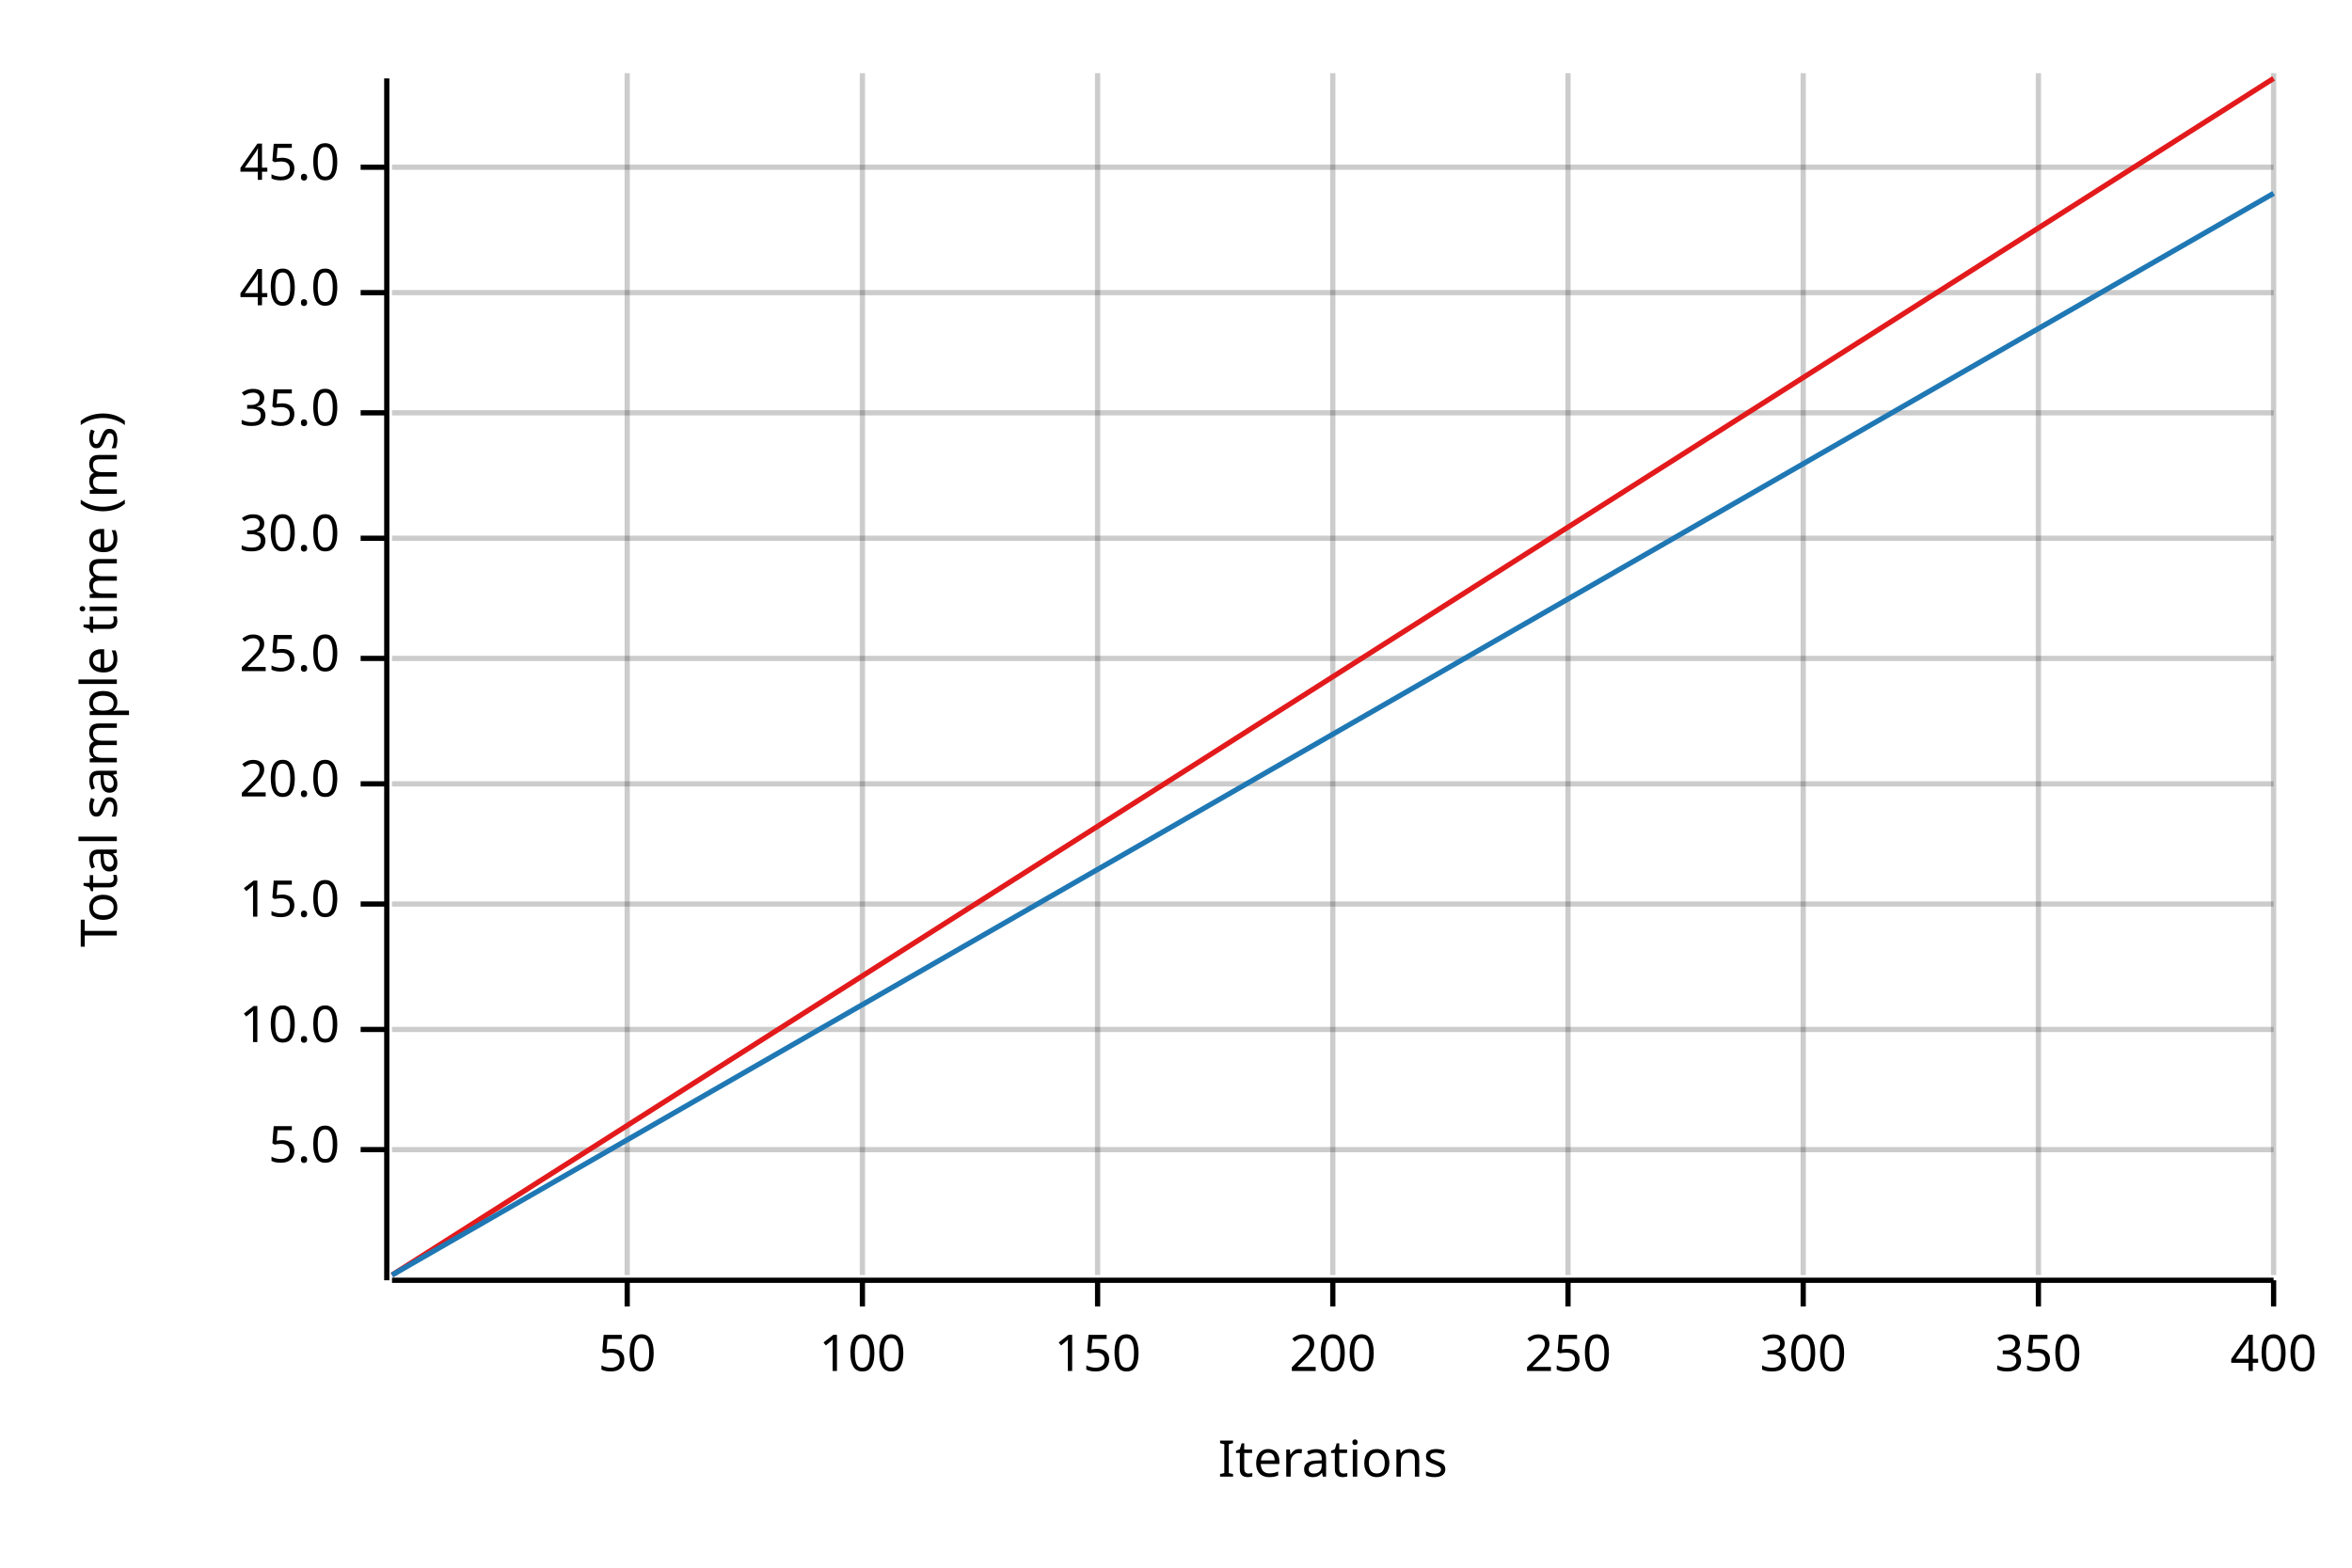
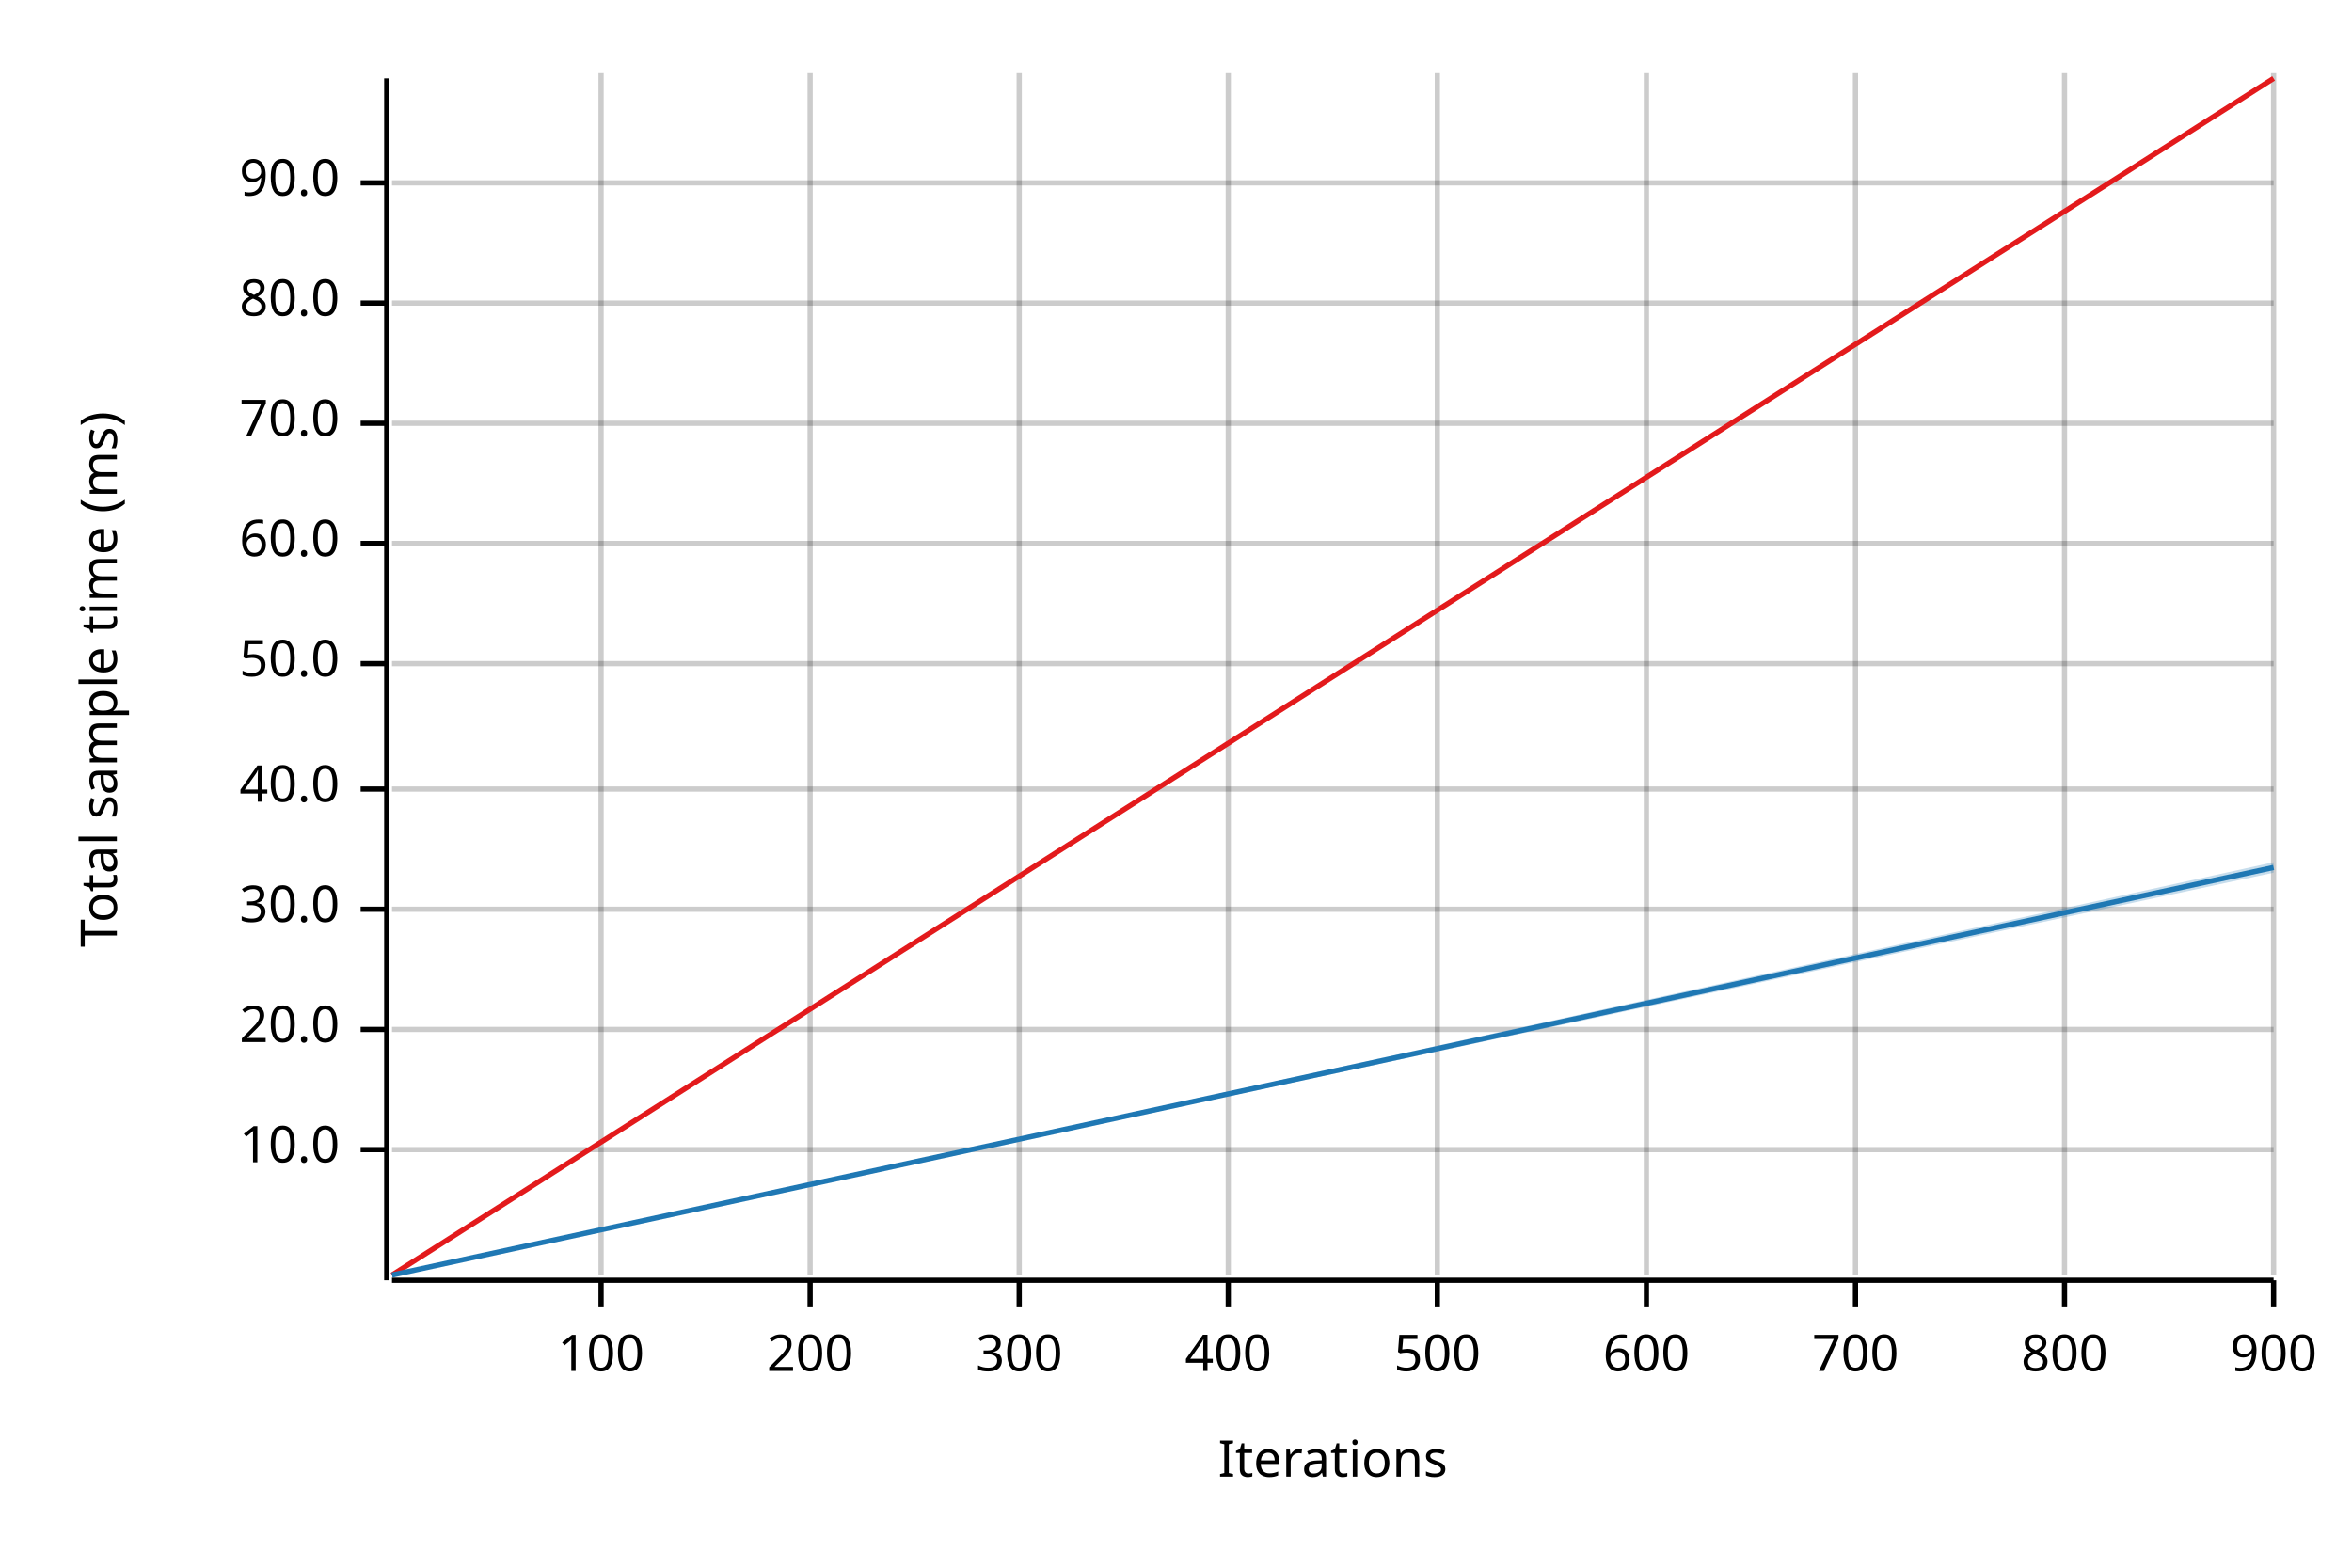
<svg xmlns="http://www.w3.org/2000/svg" width="450" height="300" viewBox="0 0 450 300">
  <text x="15" y="130" dy="0.76em" text-anchor="middle" font-family="sans-serif" font-size="9.677" opacity="1" fill="#000000" transform="rotate(270, 15, 130)">
Total sample time (ms)
</text>
  <text x="255" y="285" dy="-0.5ex" text-anchor="middle" font-family="sans-serif" font-size="9.677" opacity="1" fill="#000000">
Iterations
</text>
-   <line opacity="0.2" stroke="#000000" stroke-width="1" x1="120" y1="244" x2="120" y2="14" />
-   <line opacity="0.2" stroke="#000000" stroke-width="1" x1="165" y1="244" x2="165" y2="14" />
-   <line opacity="0.2" stroke="#000000" stroke-width="1" x1="210" y1="244" x2="210" y2="14" />
-   <line opacity="0.2" stroke="#000000" stroke-width="1" x1="255" y1="244" x2="255" y2="14" />
-   <line opacity="0.2" stroke="#000000" stroke-width="1" x1="300" y1="244" x2="300" y2="14" />
-   <line opacity="0.2" stroke="#000000" stroke-width="1" x1="345" y1="244" x2="345" y2="14" />
-   <line opacity="0.2" stroke="#000000" stroke-width="1" x1="390" y1="244" x2="390" y2="14" />
+   <line opacity="0.2" stroke="#000000" stroke-width="1" x1="115" y1="244" x2="115" y2="14" />
+   <line opacity="0.2" stroke="#000000" stroke-width="1" x1="155" y1="244" x2="155" y2="14" />
+   <line opacity="0.2" stroke="#000000" stroke-width="1" x1="195" y1="244" x2="195" y2="14" />
+   <line opacity="0.2" stroke="#000000" stroke-width="1" x1="235" y1="244" x2="235" y2="14" />
+   <line opacity="0.2" stroke="#000000" stroke-width="1" x1="275" y1="244" x2="275" y2="14" />
+   <line opacity="0.2" stroke="#000000" stroke-width="1" x1="315" y1="244" x2="315" y2="14" />
+   <line opacity="0.2" stroke="#000000" stroke-width="1" x1="355" y1="244" x2="355" y2="14" />
+   <line opacity="0.2" stroke="#000000" stroke-width="1" x1="395" y1="244" x2="395" y2="14" />
  <line opacity="0.2" stroke="#000000" stroke-width="1" x1="435" y1="244" x2="435" y2="14" />
  <line opacity="0.2" stroke="#000000" stroke-width="1" x1="75" y1="220" x2="435" y2="220" />
  <line opacity="0.2" stroke="#000000" stroke-width="1" x1="75" y1="197" x2="435" y2="197" />
-   <line opacity="0.2" stroke="#000000" stroke-width="1" x1="75" y1="173" x2="435" y2="173" />
-   <line opacity="0.2" stroke="#000000" stroke-width="1" x1="75" y1="150" x2="435" y2="150" />
-   <line opacity="0.2" stroke="#000000" stroke-width="1" x1="75" y1="126" x2="435" y2="126" />
-   <line opacity="0.2" stroke="#000000" stroke-width="1" x1="75" y1="103" x2="435" y2="103" />
-   <line opacity="0.2" stroke="#000000" stroke-width="1" x1="75" y1="79" x2="435" y2="79" />
-   <line opacity="0.2" stroke="#000000" stroke-width="1" x1="75" y1="56" x2="435" y2="56" />
-   <line opacity="0.2" stroke="#000000" stroke-width="1" x1="75" y1="32" x2="435" y2="32" />
+   <line opacity="0.2" stroke="#000000" stroke-width="1" x1="75" y1="174" x2="435" y2="174" />
+   <line opacity="0.2" stroke="#000000" stroke-width="1" x1="75" y1="151" x2="435" y2="151" />
+   <line opacity="0.2" stroke="#000000" stroke-width="1" x1="75" y1="127" x2="435" y2="127" />
+   <line opacity="0.2" stroke="#000000" stroke-width="1" x1="75" y1="104" x2="435" y2="104" />
+   <line opacity="0.2" stroke="#000000" stroke-width="1" x1="75" y1="81" x2="435" y2="81" />
+   <line opacity="0.2" stroke="#000000" stroke-width="1" x1="75" y1="58" x2="435" y2="58" />
+   <line opacity="0.2" stroke="#000000" stroke-width="1" x1="75" y1="35" x2="435" y2="35" />
  <polyline fill="none" opacity="1" stroke="#000000" stroke-width="1" points="74,15 74,245 " />
  <text x="65" y="220" dy="0.5ex" text-anchor="end" font-family="sans-serif" font-size="9.677" opacity="1" fill="#000000">
- 5.0
+ 10.0
</text>
  <polyline fill="none" opacity="1" stroke="#000000" stroke-width="1" points="69,220 74,220 " />
  <text x="65" y="197" dy="0.5ex" text-anchor="end" font-family="sans-serif" font-size="9.677" opacity="1" fill="#000000">
- 10.0
+ 20.0
</text>
  <polyline fill="none" opacity="1" stroke="#000000" stroke-width="1" points="69,197 74,197 " />
-   <text x="65" y="173" dy="0.5ex" text-anchor="end" font-family="sans-serif" font-size="9.677" opacity="1" fill="#000000">
- 15.0
- </text>
-   <polyline fill="none" opacity="1" stroke="#000000" stroke-width="1" points="69,173 74,173 " />
-   <text x="65" y="150" dy="0.5ex" text-anchor="end" font-family="sans-serif" font-size="9.677" opacity="1" fill="#000000">
- 20.0
- </text>
-   <polyline fill="none" opacity="1" stroke="#000000" stroke-width="1" points="69,150 74,150 " />
-   <text x="65" y="126" dy="0.5ex" text-anchor="end" font-family="sans-serif" font-size="9.677" opacity="1" fill="#000000">
- 25.0
- </text>
-   <polyline fill="none" opacity="1" stroke="#000000" stroke-width="1" points="69,126 74,126 " />
-   <text x="65" y="103" dy="0.5ex" text-anchor="end" font-family="sans-serif" font-size="9.677" opacity="1" fill="#000000">
+   <text x="65" y="174" dy="0.5ex" text-anchor="end" font-family="sans-serif" font-size="9.677" opacity="1" fill="#000000">
30.0
</text>
-   <polyline fill="none" opacity="1" stroke="#000000" stroke-width="1" points="69,103 74,103 " />
-   <text x="65" y="79" dy="0.5ex" text-anchor="end" font-family="sans-serif" font-size="9.677" opacity="1" fill="#000000">
- 35.0
- </text>
-   <polyline fill="none" opacity="1" stroke="#000000" stroke-width="1" points="69,79 74,79 " />
-   <text x="65" y="56" dy="0.5ex" text-anchor="end" font-family="sans-serif" font-size="9.677" opacity="1" fill="#000000">
+   <polyline fill="none" opacity="1" stroke="#000000" stroke-width="1" points="69,174 74,174 " />
+   <text x="65" y="151" dy="0.5ex" text-anchor="end" font-family="sans-serif" font-size="9.677" opacity="1" fill="#000000">
40.0
</text>
-   <polyline fill="none" opacity="1" stroke="#000000" stroke-width="1" points="69,56 74,56 " />
-   <text x="65" y="32" dy="0.5ex" text-anchor="end" font-family="sans-serif" font-size="9.677" opacity="1" fill="#000000">
- 45.0
+   <polyline fill="none" opacity="1" stroke="#000000" stroke-width="1" points="69,151 74,151 " />
+   <text x="65" y="127" dy="0.5ex" text-anchor="end" font-family="sans-serif" font-size="9.677" opacity="1" fill="#000000">
+ 50.0
</text>
-   <polyline fill="none" opacity="1" stroke="#000000" stroke-width="1" points="69,32 74,32 " />
+   <polyline fill="none" opacity="1" stroke="#000000" stroke-width="1" points="69,127 74,127 " />
+   <text x="65" y="104" dy="0.5ex" text-anchor="end" font-family="sans-serif" font-size="9.677" opacity="1" fill="#000000">
+ 60.0
+ </text>
+   <polyline fill="none" opacity="1" stroke="#000000" stroke-width="1" points="69,104 74,104 " />
+   <text x="65" y="81" dy="0.5ex" text-anchor="end" font-family="sans-serif" font-size="9.677" opacity="1" fill="#000000">
+ 70.0
+ </text>
+   <polyline fill="none" opacity="1" stroke="#000000" stroke-width="1" points="69,81 74,81 " />
+   <text x="65" y="58" dy="0.5ex" text-anchor="end" font-family="sans-serif" font-size="9.677" opacity="1" fill="#000000">
+ 80.0
+ </text>
+   <polyline fill="none" opacity="1" stroke="#000000" stroke-width="1" points="69,58 74,58 " />
+   <text x="65" y="35" dy="0.5ex" text-anchor="end" font-family="sans-serif" font-size="9.677" opacity="1" fill="#000000">
+ 90.0
+ </text>
+   <polyline fill="none" opacity="1" stroke="#000000" stroke-width="1" points="69,35 74,35 " />
  <polyline fill="none" opacity="1" stroke="#000000" stroke-width="1" points="75,245 435,245 " />
-   <text x="120" y="255" dy="0.76em" text-anchor="middle" font-family="sans-serif" font-size="9.677" opacity="1" fill="#000000">
- 50
- </text>
-   <polyline fill="none" opacity="1" stroke="#000000" stroke-width="1" points="120,245 120,250 " />
-   <text x="165" y="255" dy="0.76em" text-anchor="middle" font-family="sans-serif" font-size="9.677" opacity="1" fill="#000000">
+   <text x="115" y="255" dy="0.76em" text-anchor="middle" font-family="sans-serif" font-size="9.677" opacity="1" fill="#000000">
100
</text>
-   <polyline fill="none" opacity="1" stroke="#000000" stroke-width="1" points="165,245 165,250 " />
-   <text x="210" y="255" dy="0.76em" text-anchor="middle" font-family="sans-serif" font-size="9.677" opacity="1" fill="#000000">
- 150
- </text>
-   <polyline fill="none" opacity="1" stroke="#000000" stroke-width="1" points="210,245 210,250 " />
-   <text x="255" y="255" dy="0.76em" text-anchor="middle" font-family="sans-serif" font-size="9.677" opacity="1" fill="#000000">
+   <polyline fill="none" opacity="1" stroke="#000000" stroke-width="1" points="115,245 115,250 " />
+   <text x="155" y="255" dy="0.76em" text-anchor="middle" font-family="sans-serif" font-size="9.677" opacity="1" fill="#000000">
200
</text>
-   <polyline fill="none" opacity="1" stroke="#000000" stroke-width="1" points="255,245 255,250 " />
-   <text x="300" y="255" dy="0.76em" text-anchor="middle" font-family="sans-serif" font-size="9.677" opacity="1" fill="#000000">
- 250
- </text>
-   <polyline fill="none" opacity="1" stroke="#000000" stroke-width="1" points="300,245 300,250 " />
-   <text x="345" y="255" dy="0.76em" text-anchor="middle" font-family="sans-serif" font-size="9.677" opacity="1" fill="#000000">
+   <polyline fill="none" opacity="1" stroke="#000000" stroke-width="1" points="155,245 155,250 " />
+   <text x="195" y="255" dy="0.76em" text-anchor="middle" font-family="sans-serif" font-size="9.677" opacity="1" fill="#000000">
300
</text>
-   <polyline fill="none" opacity="1" stroke="#000000" stroke-width="1" points="345,245 345,250 " />
-   <text x="390" y="255" dy="0.76em" text-anchor="middle" font-family="sans-serif" font-size="9.677" opacity="1" fill="#000000">
- 350
+   <polyline fill="none" opacity="1" stroke="#000000" stroke-width="1" points="195,245 195,250 " />
+   <text x="235" y="255" dy="0.76em" text-anchor="middle" font-family="sans-serif" font-size="9.677" opacity="1" fill="#000000">
+ 400
</text>
-   <polyline fill="none" opacity="1" stroke="#000000" stroke-width="1" points="390,245 390,250 " />
+   <polyline fill="none" opacity="1" stroke="#000000" stroke-width="1" points="235,245 235,250 " />
+   <text x="275" y="255" dy="0.76em" text-anchor="middle" font-family="sans-serif" font-size="9.677" opacity="1" fill="#000000">
+ 500
+ </text>
+   <polyline fill="none" opacity="1" stroke="#000000" stroke-width="1" points="275,245 275,250 " />
+   <text x="315" y="255" dy="0.76em" text-anchor="middle" font-family="sans-serif" font-size="9.677" opacity="1" fill="#000000">
+ 600
+ </text>
+   <polyline fill="none" opacity="1" stroke="#000000" stroke-width="1" points="315,245 315,250 " />
+   <text x="355" y="255" dy="0.76em" text-anchor="middle" font-family="sans-serif" font-size="9.677" opacity="1" fill="#000000">
+ 700
+ </text>
+   <polyline fill="none" opacity="1" stroke="#000000" stroke-width="1" points="355,245 355,250 " />
+   <text x="395" y="255" dy="0.76em" text-anchor="middle" font-family="sans-serif" font-size="9.677" opacity="1" fill="#000000">
+ 800
+ </text>
+   <polyline fill="none" opacity="1" stroke="#000000" stroke-width="1" points="395,245 395,250 " />
  <text x="435" y="255" dy="0.76em" text-anchor="middle" font-family="sans-serif" font-size="9.677" opacity="1" fill="#000000">
- 400
+ 900
</text>
  <polyline fill="none" opacity="1" stroke="#000000" stroke-width="1" points="435,245 435,250 " />
  <polyline fill="none" opacity="1" stroke="#E31A1C" stroke-width="1" points="75,244 435,15 " />
  <polygon opacity="0.25" fill="#E31A1C" points="75,244 435,15 435,15 " />
-   <polyline fill="none" opacity="1" stroke="#1F78B4" stroke-width="1" points="75,244 435,37 " />
-   <polygon opacity="0.25" fill="#1F78B4" points="75,244 435,37 435,37 " />
+   <polyline fill="none" opacity="1" stroke="#1F78B4" stroke-width="1" points="75,244 435,166 " />
+   <polygon opacity="0.25" fill="#1F78B4" points="75,244 435,167 435,165 " />
</svg>
